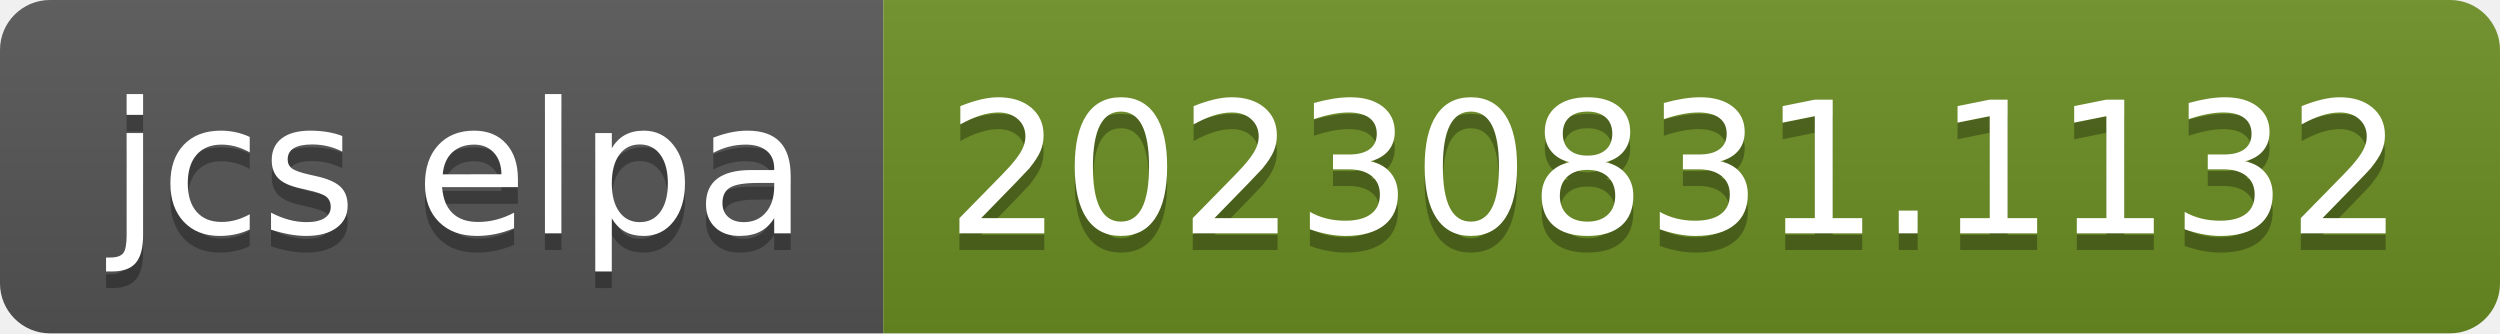
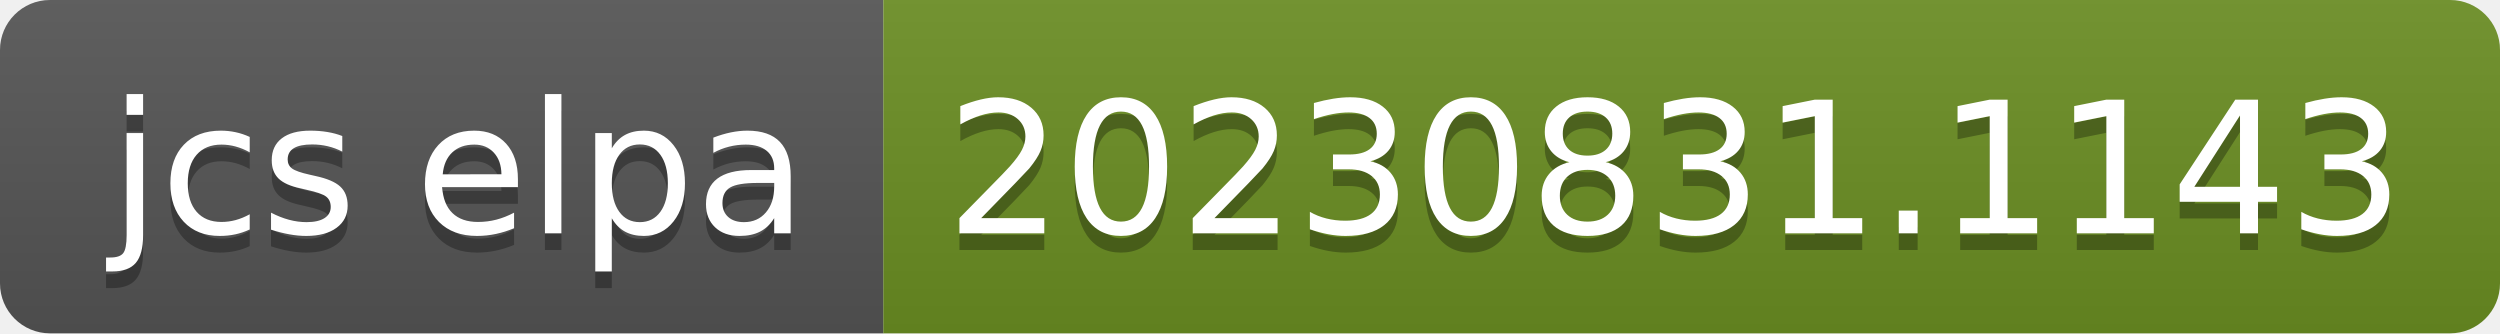
- <svg xmlns="http://www.w3.org/2000/svg" width="150" height="20" role="img" aria-label="jcs elpa: 20230831.1132">
+ <svg xmlns="http://www.w3.org/2000/svg" width="150" height="20" role="img" aria-label="jcs elpa: 20230831.1143">
  <linearGradient id="s" x2="0" y2="100%">
    <stop offset="0" stop-color="#bbb" stop-opacity=".1" />
    <stop offset="1" stop-opacity=".1" />
  </linearGradient>
  <clipPath id="r">
    <rect width="150" height="20" rx="3" fill="#fff" />
  </clipPath>
  <g clip-path="url(#r)">
    <rect width="53" height="20" fill="#555" />
    <rect x="53" width="97" height="20" fill="#6b8e23" />
    <rect width="150" height="20" fill="url(#s)" />
  </g>
  <g fill="#fff" text-anchor="middle" font-family="Verdana,Geneva,DejaVu Sans,sans-serif" text-rendering="geometricPrecision" font-size="110">
    <text aria-hidden="true" x="275" y="150" fill="#010101" fill-opacity=".3" transform="scale(.1)" textLength="430">jcs elpa</text>
    <text x="275" y="140" transform="scale(.1)" fill="#fff" textLength="430">jcs elpa</text>
-     <text aria-hidden="true" x="1005" y="150" fill="#010101" fill-opacity=".3" transform="scale(.1)" textLength="870">20230831.1132</text>
-     <text x="1005" y="140" transform="scale(.1)" fill="#fff" textLength="870">20230831.1132</text>
+     <text aria-hidden="true" x="1005" y="150" fill="#010101" fill-opacity=".3" transform="scale(.1)" textLength="870">20230831.1143</text>
+     <text x="1005" y="140" transform="scale(.1)" fill="#fff" textLength="870">20230831.1143</text>
  </g>
</svg>
